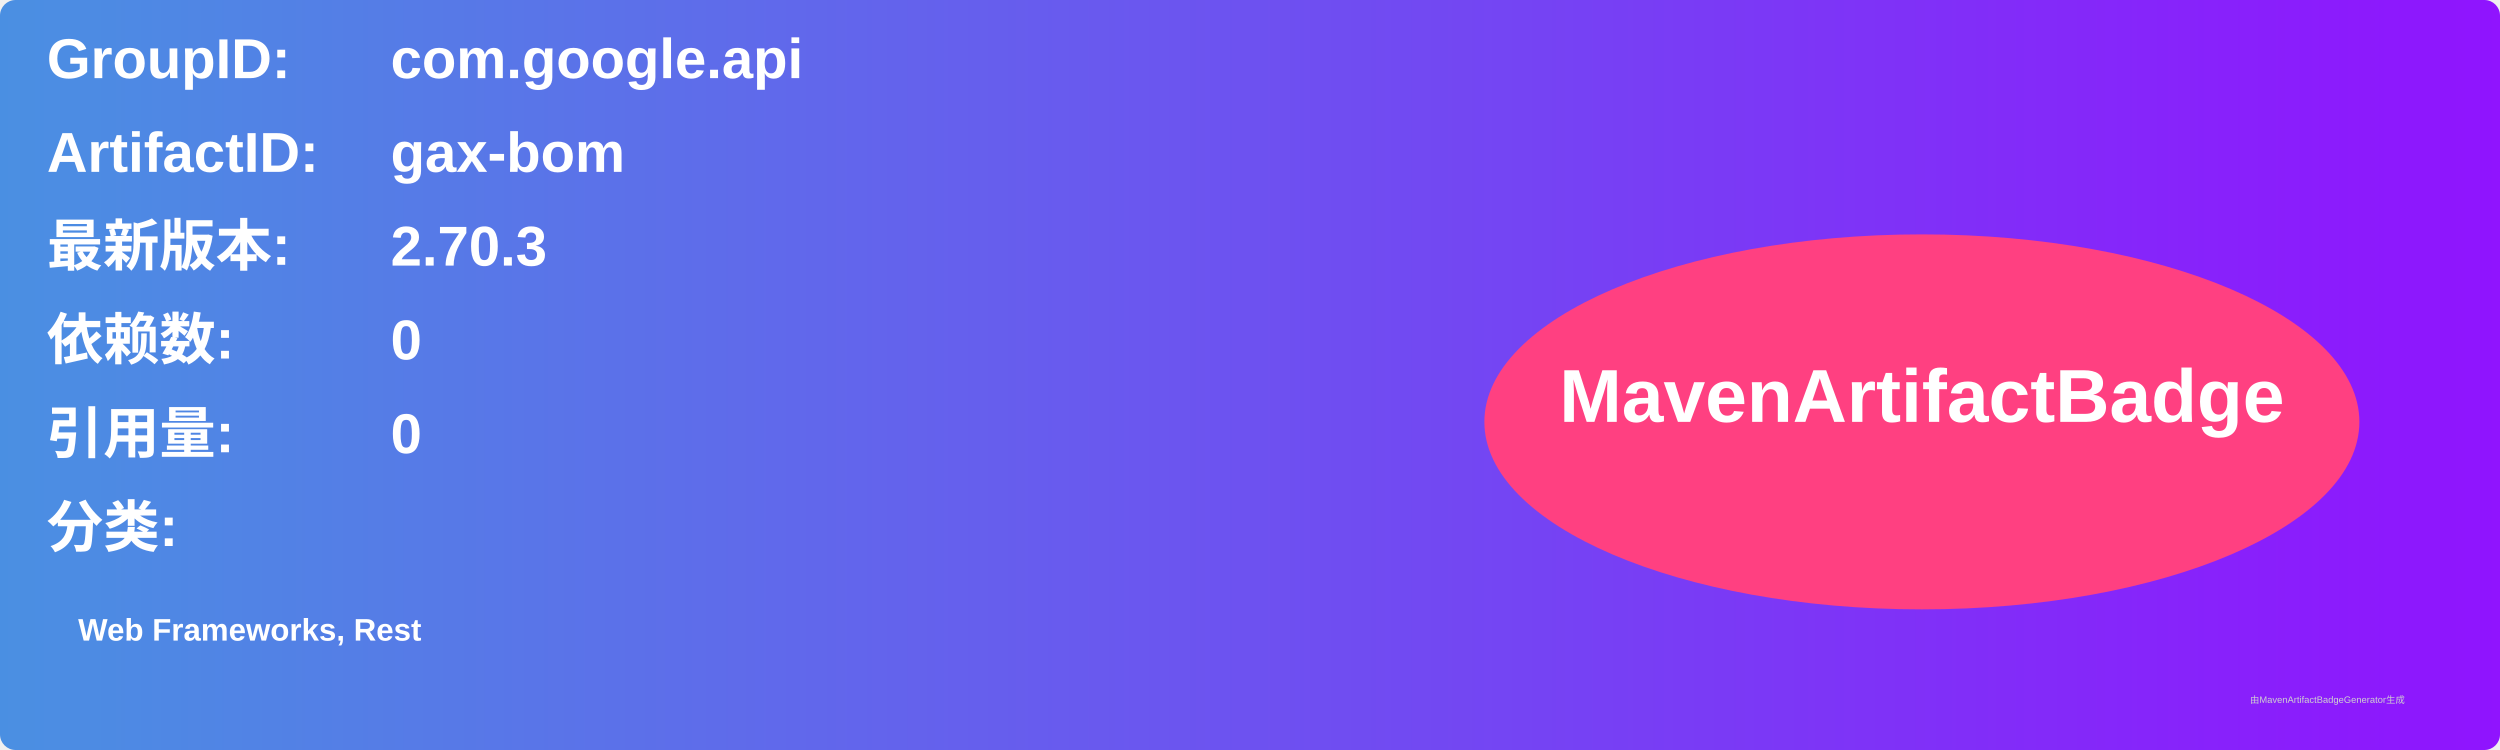
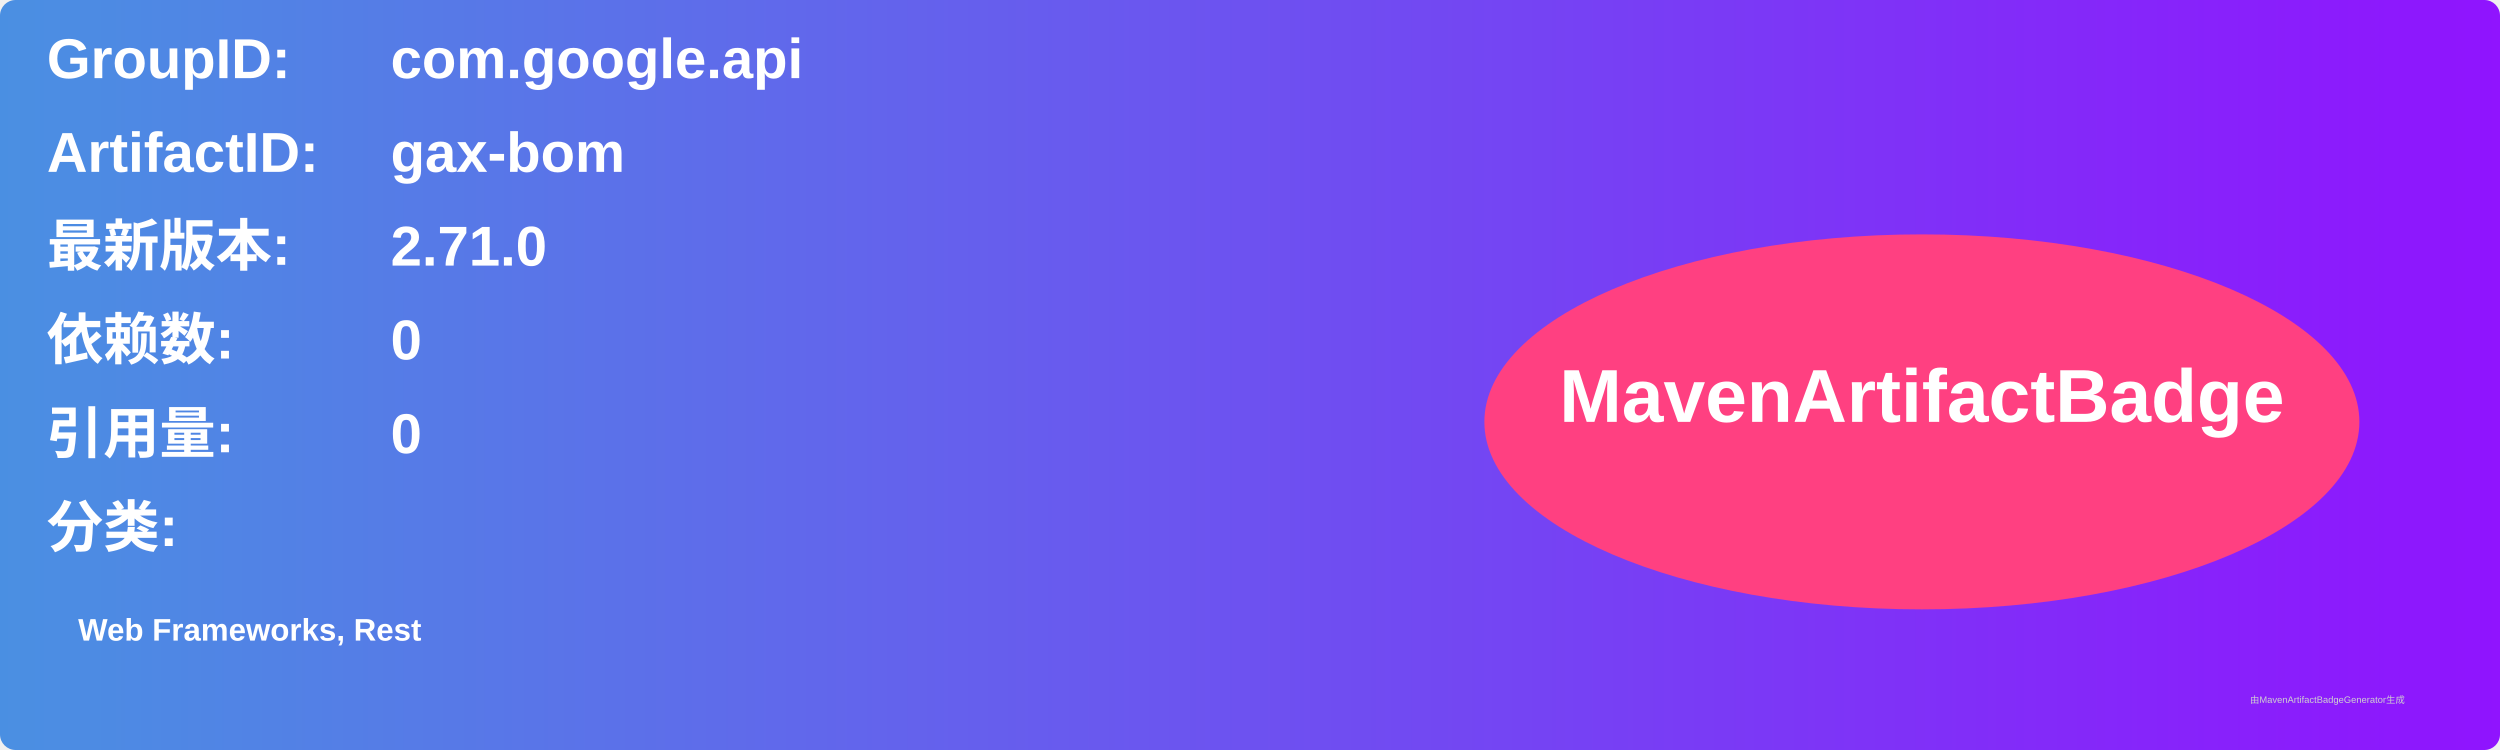
<svg xmlns="http://www.w3.org/2000/svg" width="800" height="240" viewBox="0 0 800 240">
  <linearGradient id="grad" x1="0%" y1="0%" x2="100%" y2="0%">
    <stop offset="0%" stop-color="#4a90e2" />
    <stop offset="100%" stop-color="#9013fe" />
  </linearGradient>
  <rect width="100%" height="100%" rx="5" ry="5" fill="url(#grad)" />
  <g transform="translate(15, 15)">
    <text x="0" y="10" font-family="Arial" font-size="18" fill="white" font-weight="bold" width="260">GroupID:</text>
    <text x="110" y="10" font-family="Arial" font-size="18" fill="white" font-weight="bold" width="460">com.google.api</text>
    <text x="0" y="40" font-family="Arial" font-size="18" fill="white" font-weight="bold" width="260">ArtifactID:</text>
    <text x="110" y="40" font-family="Arial" font-size="18" fill="white" font-weight="bold" width="460">gax-bom</text>
    <text x="0" y="70" font-family="Arial" font-size="18" fill="white" font-weight="bold">最新版本:</text>
    <text x="110" y="70" font-family="Arial" font-size="18" fill="white" font-weight="bold">
-       <tspan font-weight="bold">2.70.3</tspan>
+       <tspan font-weight="bold">2.71.0</tspan>
    </text>
    <text x="0" y="100" font-family="Arial" font-size="18" fill="white" font-weight="bold">依赖数: </text>
    <text x="110" y="100" font-family="Arial" font-size="18" fill="white">
      <tspan font-weight="bold">0</tspan>
    </text>
    <text x="0" y="130" font-family="Arial" font-size="18" fill="white" font-weight="bold">引用量: </text>
    <text x="110" y="130" font-family="Arial" font-size="18" fill="white">
      <tspan font-weight="bold">0</tspan>
    </text>
    <text x="0" y="160" font-family="Arial" font-size="18" fill="white" font-weight="bold">分类:</text>
    <text x="10" y="190" font-family="Arial" font-size="10" fill="white">
      <tspan font-weight="bold">Web Frameworks, Rest</tspan>
    </text>
    <ellipse cx="600" cy="120" rx="140" ry="60" fill="#ff4081" />
    <text x="600" y="120" text-anchor="middle" font-family="Arial" font-size="24" fill="white" font-weight="bold">MavenArtifactBadge</text>
  </g>
  <text x="720" y="225" font-family="Arial" font-size="3" fill="#d0d0d0">由MavenArtifactBadgeGenerator生成</text>
</svg>
